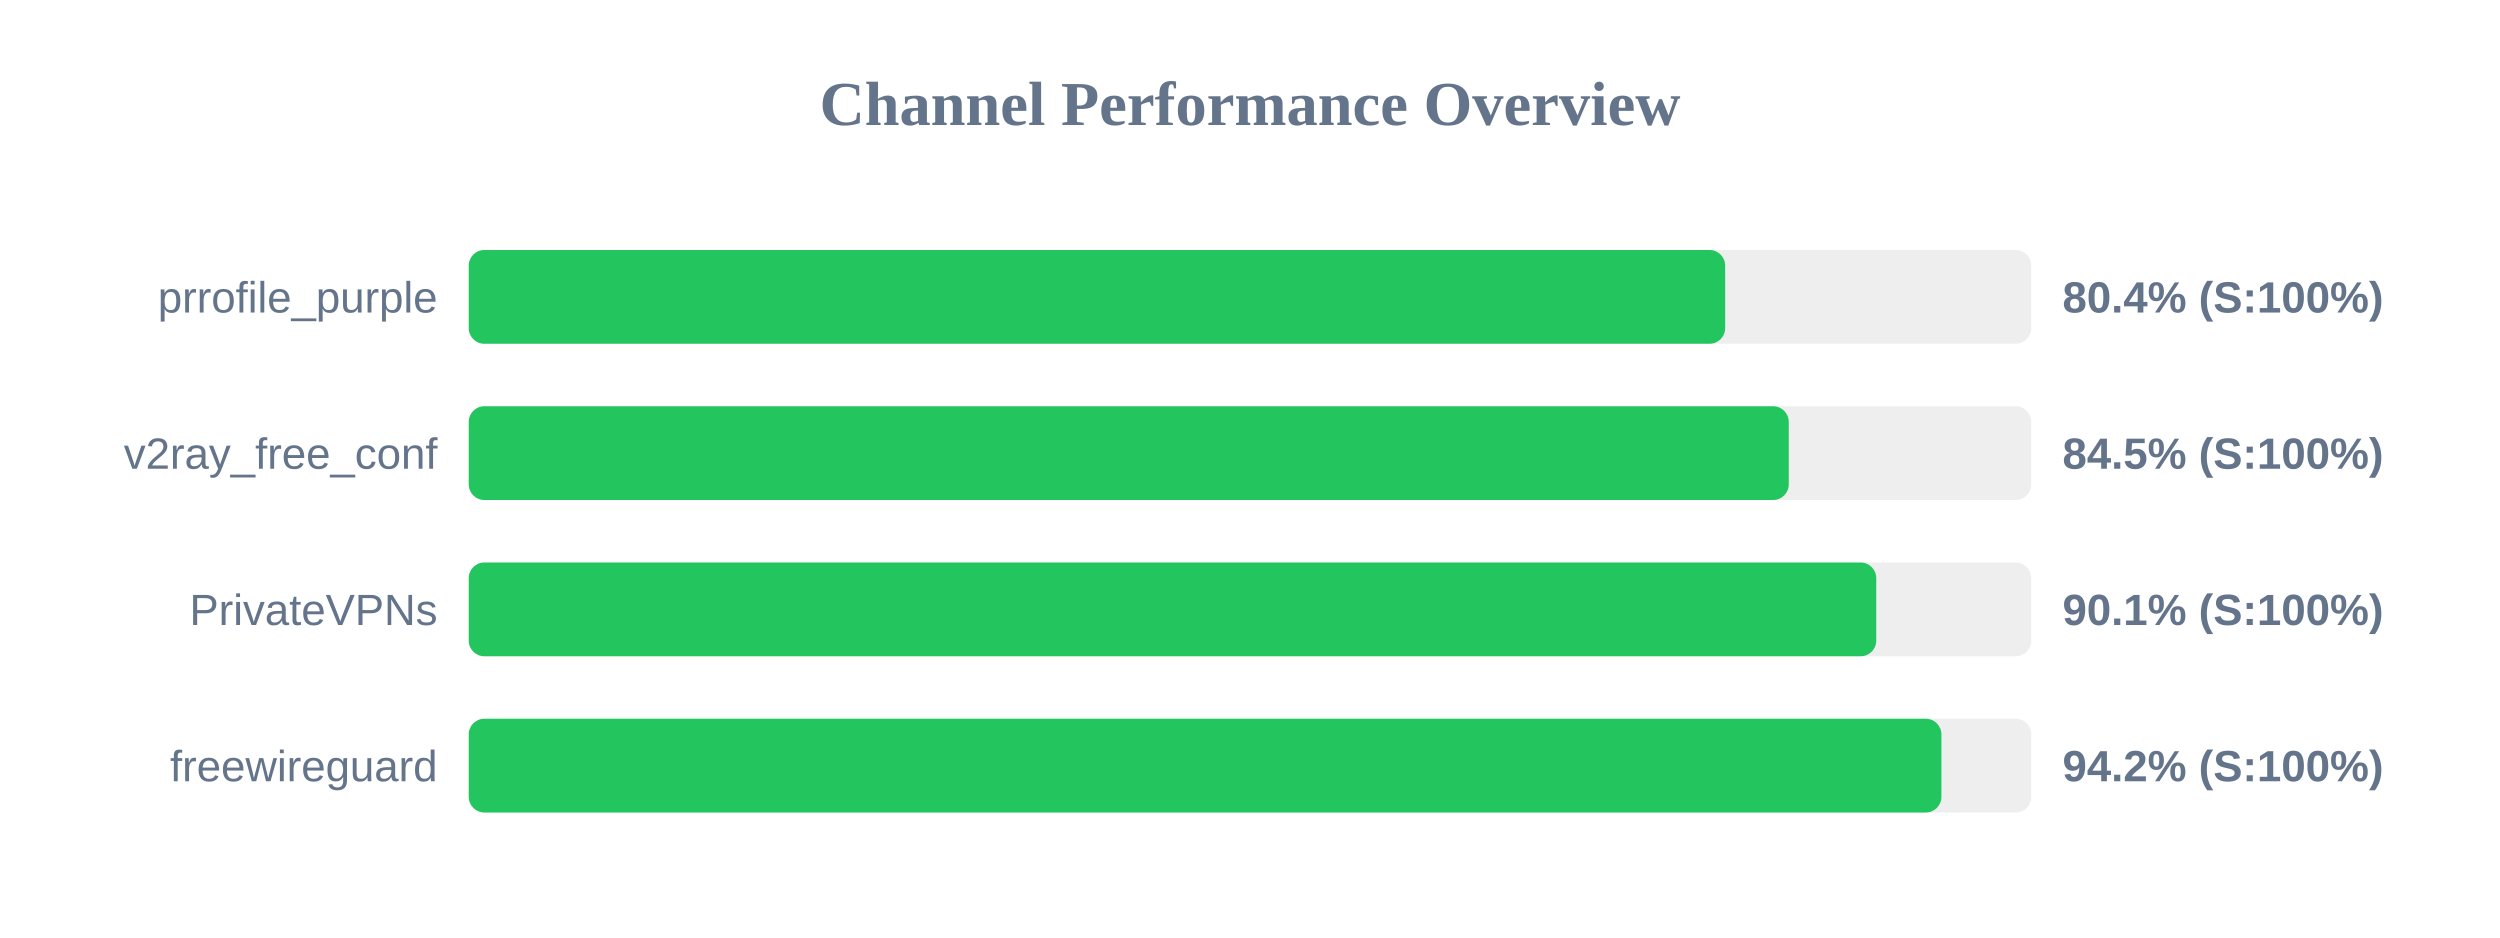
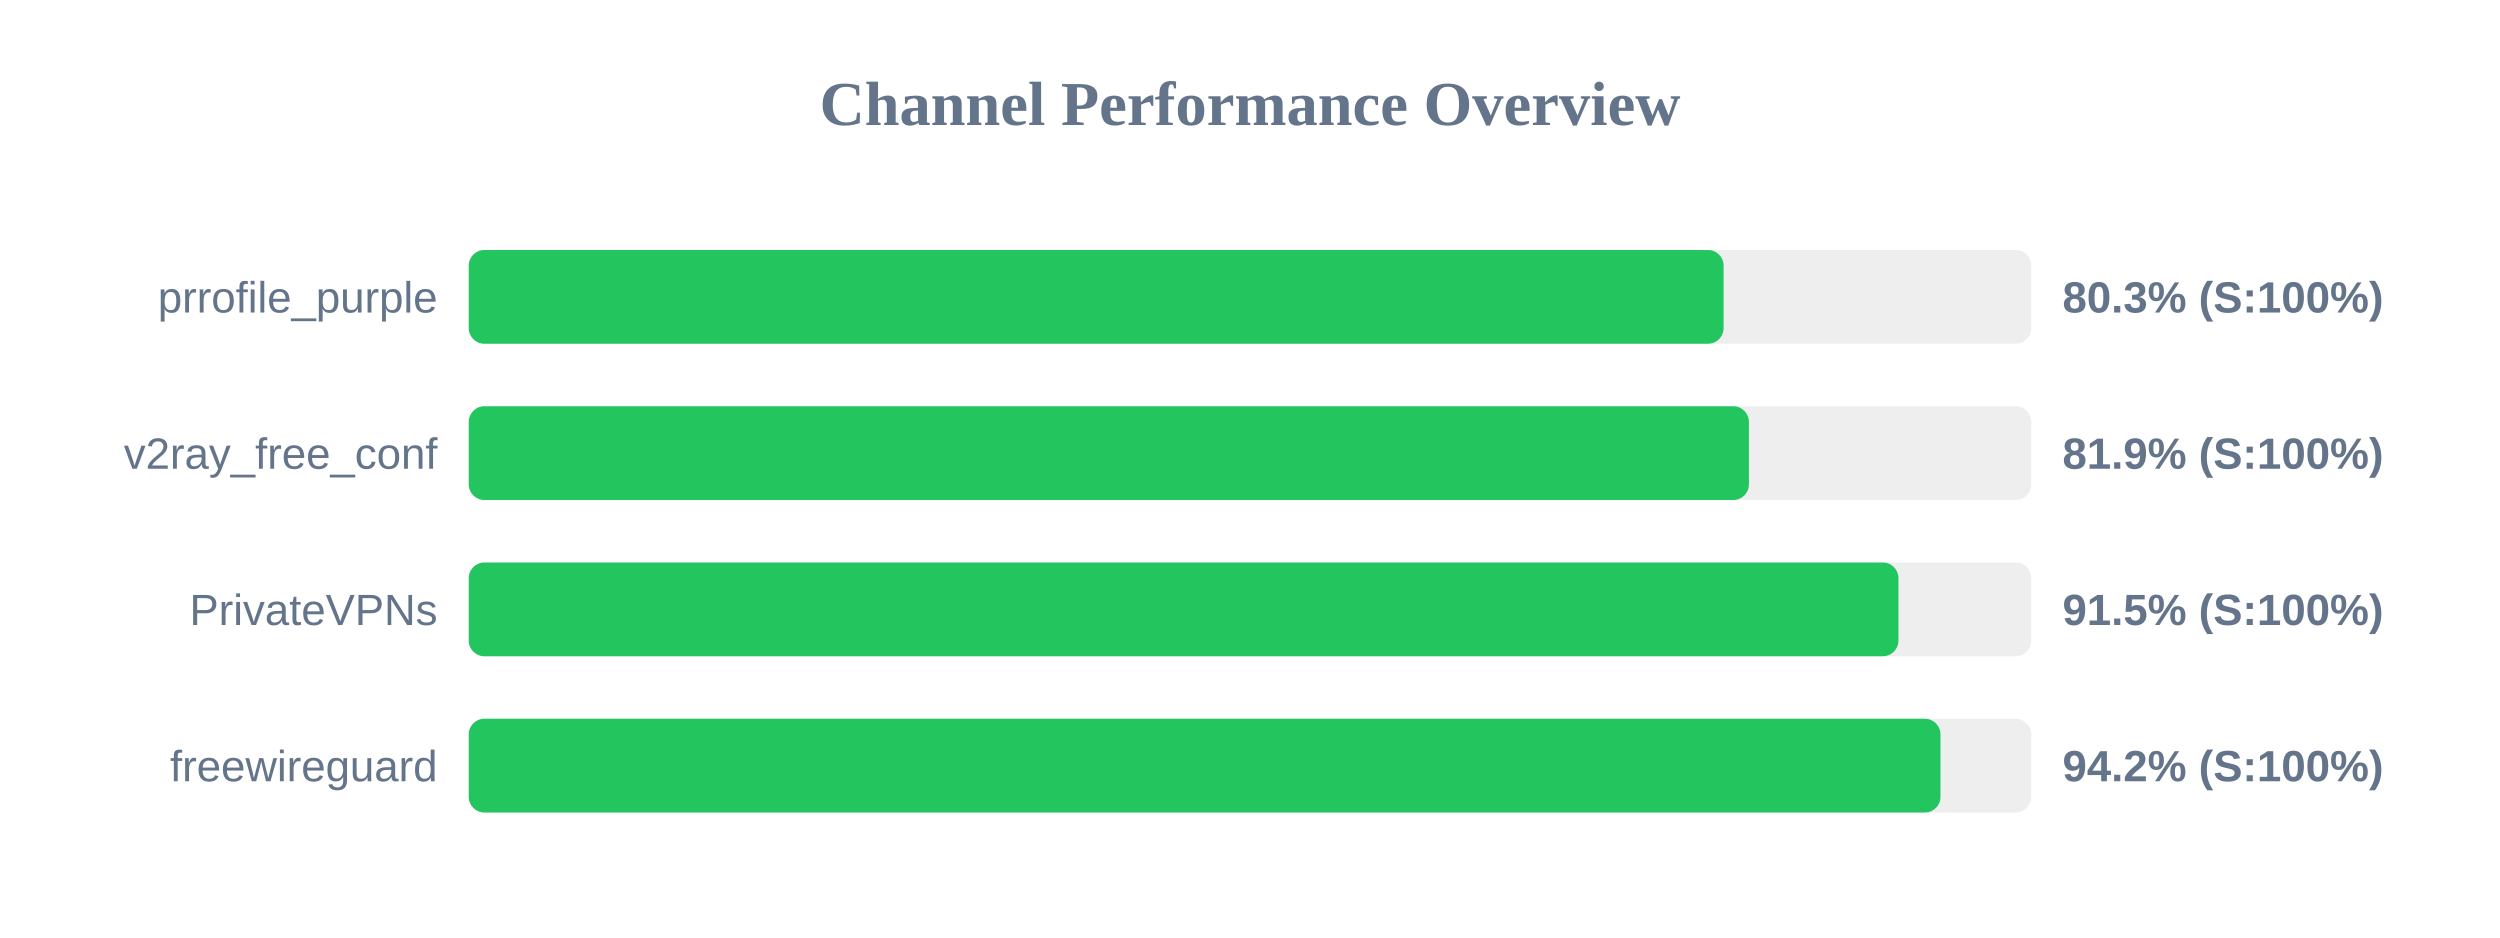
<svg xmlns="http://www.w3.org/2000/svg" width="800" height="300" version="1.1">
  <style>
        .row { font: 14px Arial; fill: #64748b; }
        .score { font: bold 14px Arial; fill: #64748b; }
    </style>
  <text x="400" y="40" text-anchor="middle" font-size="20px" font-weight="bold" fill="#64748b">Channel Performance Overview</text>
  <rect x="150" y="80" width="500" height="30" fill="#eee" rx="5" />
-   <rect x="150" y="80" width="402.05" height="30" fill="#22c55e" rx="5" />
+   <rect x="150" y="80" width="401.55" height="30" fill="#22c55e" rx="5" />
  <text x="140" y="100" text-anchor="end" class="row">prrofile_purple</text>
-   <text x="660" y="100" text-anchor="start" class="score">80.4% (S:100%)</text>
+   <text x="660" y="100" text-anchor="start" class="score">80.3% (S:100%)</text>
  <rect x="150" y="130" width="500" height="30" fill="#eee" rx="5" />
-   <rect x="150" y="130" width="422.4" height="30" fill="#22c55e" rx="5" />
+   <rect x="150" y="130" width="409.65" height="30" fill="#22c55e" rx="5" />
  <text x="140" y="150" text-anchor="end" class="row">v2ray_free_conf</text>
-   <text x="660" y="150" text-anchor="start" class="score">84.5% (S:100%)</text>
+   <text x="660" y="150" text-anchor="start" class="score">81.9% (S:100%)</text>
  <rect x="150" y="180" width="500" height="30" fill="#eee" rx="5" />
-   <rect x="150" y="180" width="450.4" height="30" fill="#22c55e" rx="5" />
+   <rect x="150" y="180" width="457.5" height="30" fill="#22c55e" rx="5" />
  <text x="140" y="200" text-anchor="end" class="row">PrivateVPNs</text>
-   <text x="660" y="200" text-anchor="start" class="score">90.1% (S:100%)</text>
+   <text x="660" y="200" text-anchor="start" class="score">91.5% (S:100%)</text>
  <rect x="150" y="230" width="500" height="30" fill="#eee" rx="5" />
-   <rect x="150" y="230" width="471.25" height="30" fill="#22c55e" rx="5" />
+   <rect x="150" y="230" width="470.95" height="30" fill="#22c55e" rx="5" />
  <text x="140" y="250" text-anchor="end" class="row">freewireguard</text>
  <text x="660" y="250" text-anchor="start" class="score">94.2% (S:100%)</text>
</svg>
